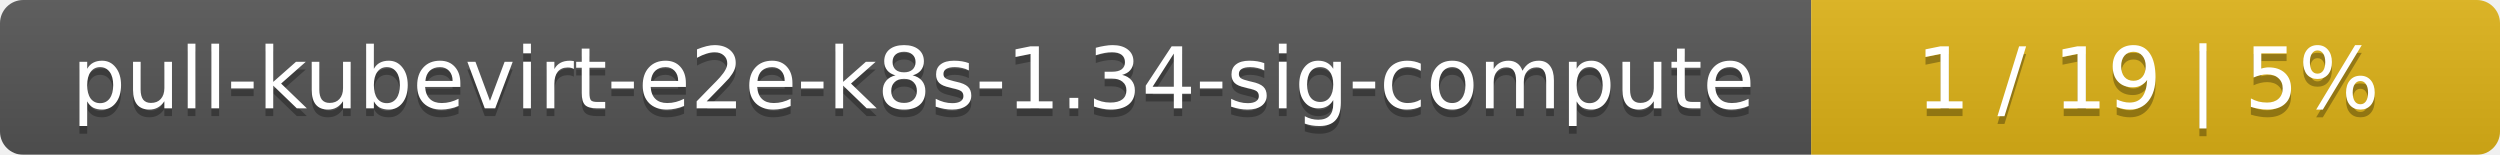
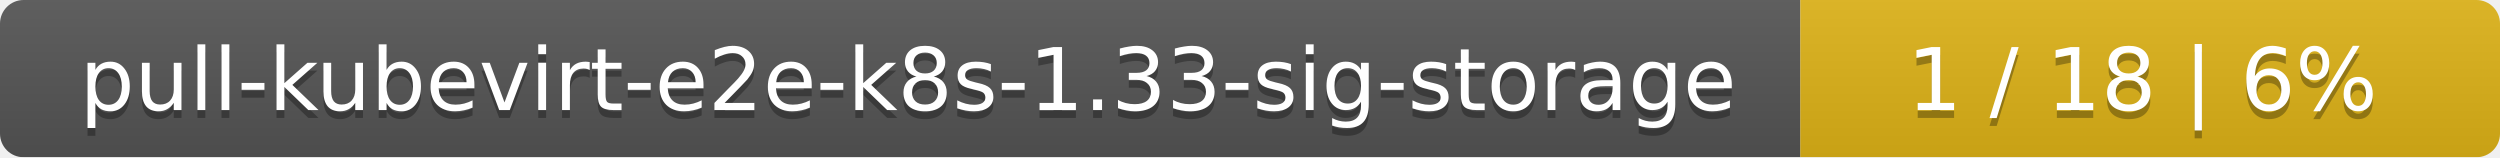
- <svg xmlns="http://www.w3.org/2000/svg" width="323" height="20">
+ <svg xmlns="http://www.w3.org/2000/svg" width="318" height="20">
  <linearGradient id="smooth" x2="0" y2="100%">
    <stop offset="0" stop-color="#bbb" stop-opacity=".1" />
    <stop offset="1" stop-opacity=".1" />
  </linearGradient>
  <mask id="round">
-     <rect width="323" height="20" rx="3" fill="#fff" />
+     <rect width="318" height="20" rx="3" fill="#fff" />
  </mask>
  <g mask="url(#round)">
-     <rect width="234" height="20" fill="#555" />
-     <rect x="234" width="89" height="20" fill="#dfb317" />
-     <rect width="323" height="20" fill="url(#smooth)" />
+     <rect width="229" height="20" fill="#555" />
+     <rect x="229" width="89" height="20" fill="#dfb317" />
+     <rect width="318" height="20" fill="url(#smooth)" />
  </g>
  <g fill="#fff" text-anchor="middle" font-family="DejaVu Sans,Verdana,Geneva,sans-serif" font-size="11">
-     <text x="118" y="15" fill="#010101" fill-opacity=".3">pull-kubevirt-e2e-k8s-1.34-sig-compute</text>
-     <text x="118" y="14">pull-kubevirt-e2e-k8s-1.34-sig-compute</text>
-     <text x="277.5" y="15" fill="#010101" fill-opacity=".3">1 / 19    |    5%</text>
-     <text x="277.5" y="14">1 / 19    |    5%</text>
+     <text x="115.5" y="15" fill="#010101" fill-opacity=".3">pull-kubevirt-e2e-k8s-1.33-sig-storage</text>
+     <text x="115.5" y="14">pull-kubevirt-e2e-k8s-1.33-sig-storage</text>
+     <text x="272.5" y="15" fill="#010101" fill-opacity=".3">1 / 18    |    6%</text>
+     <text x="272.5" y="14">1 / 18    |    6%</text>
  </g>
</svg>
